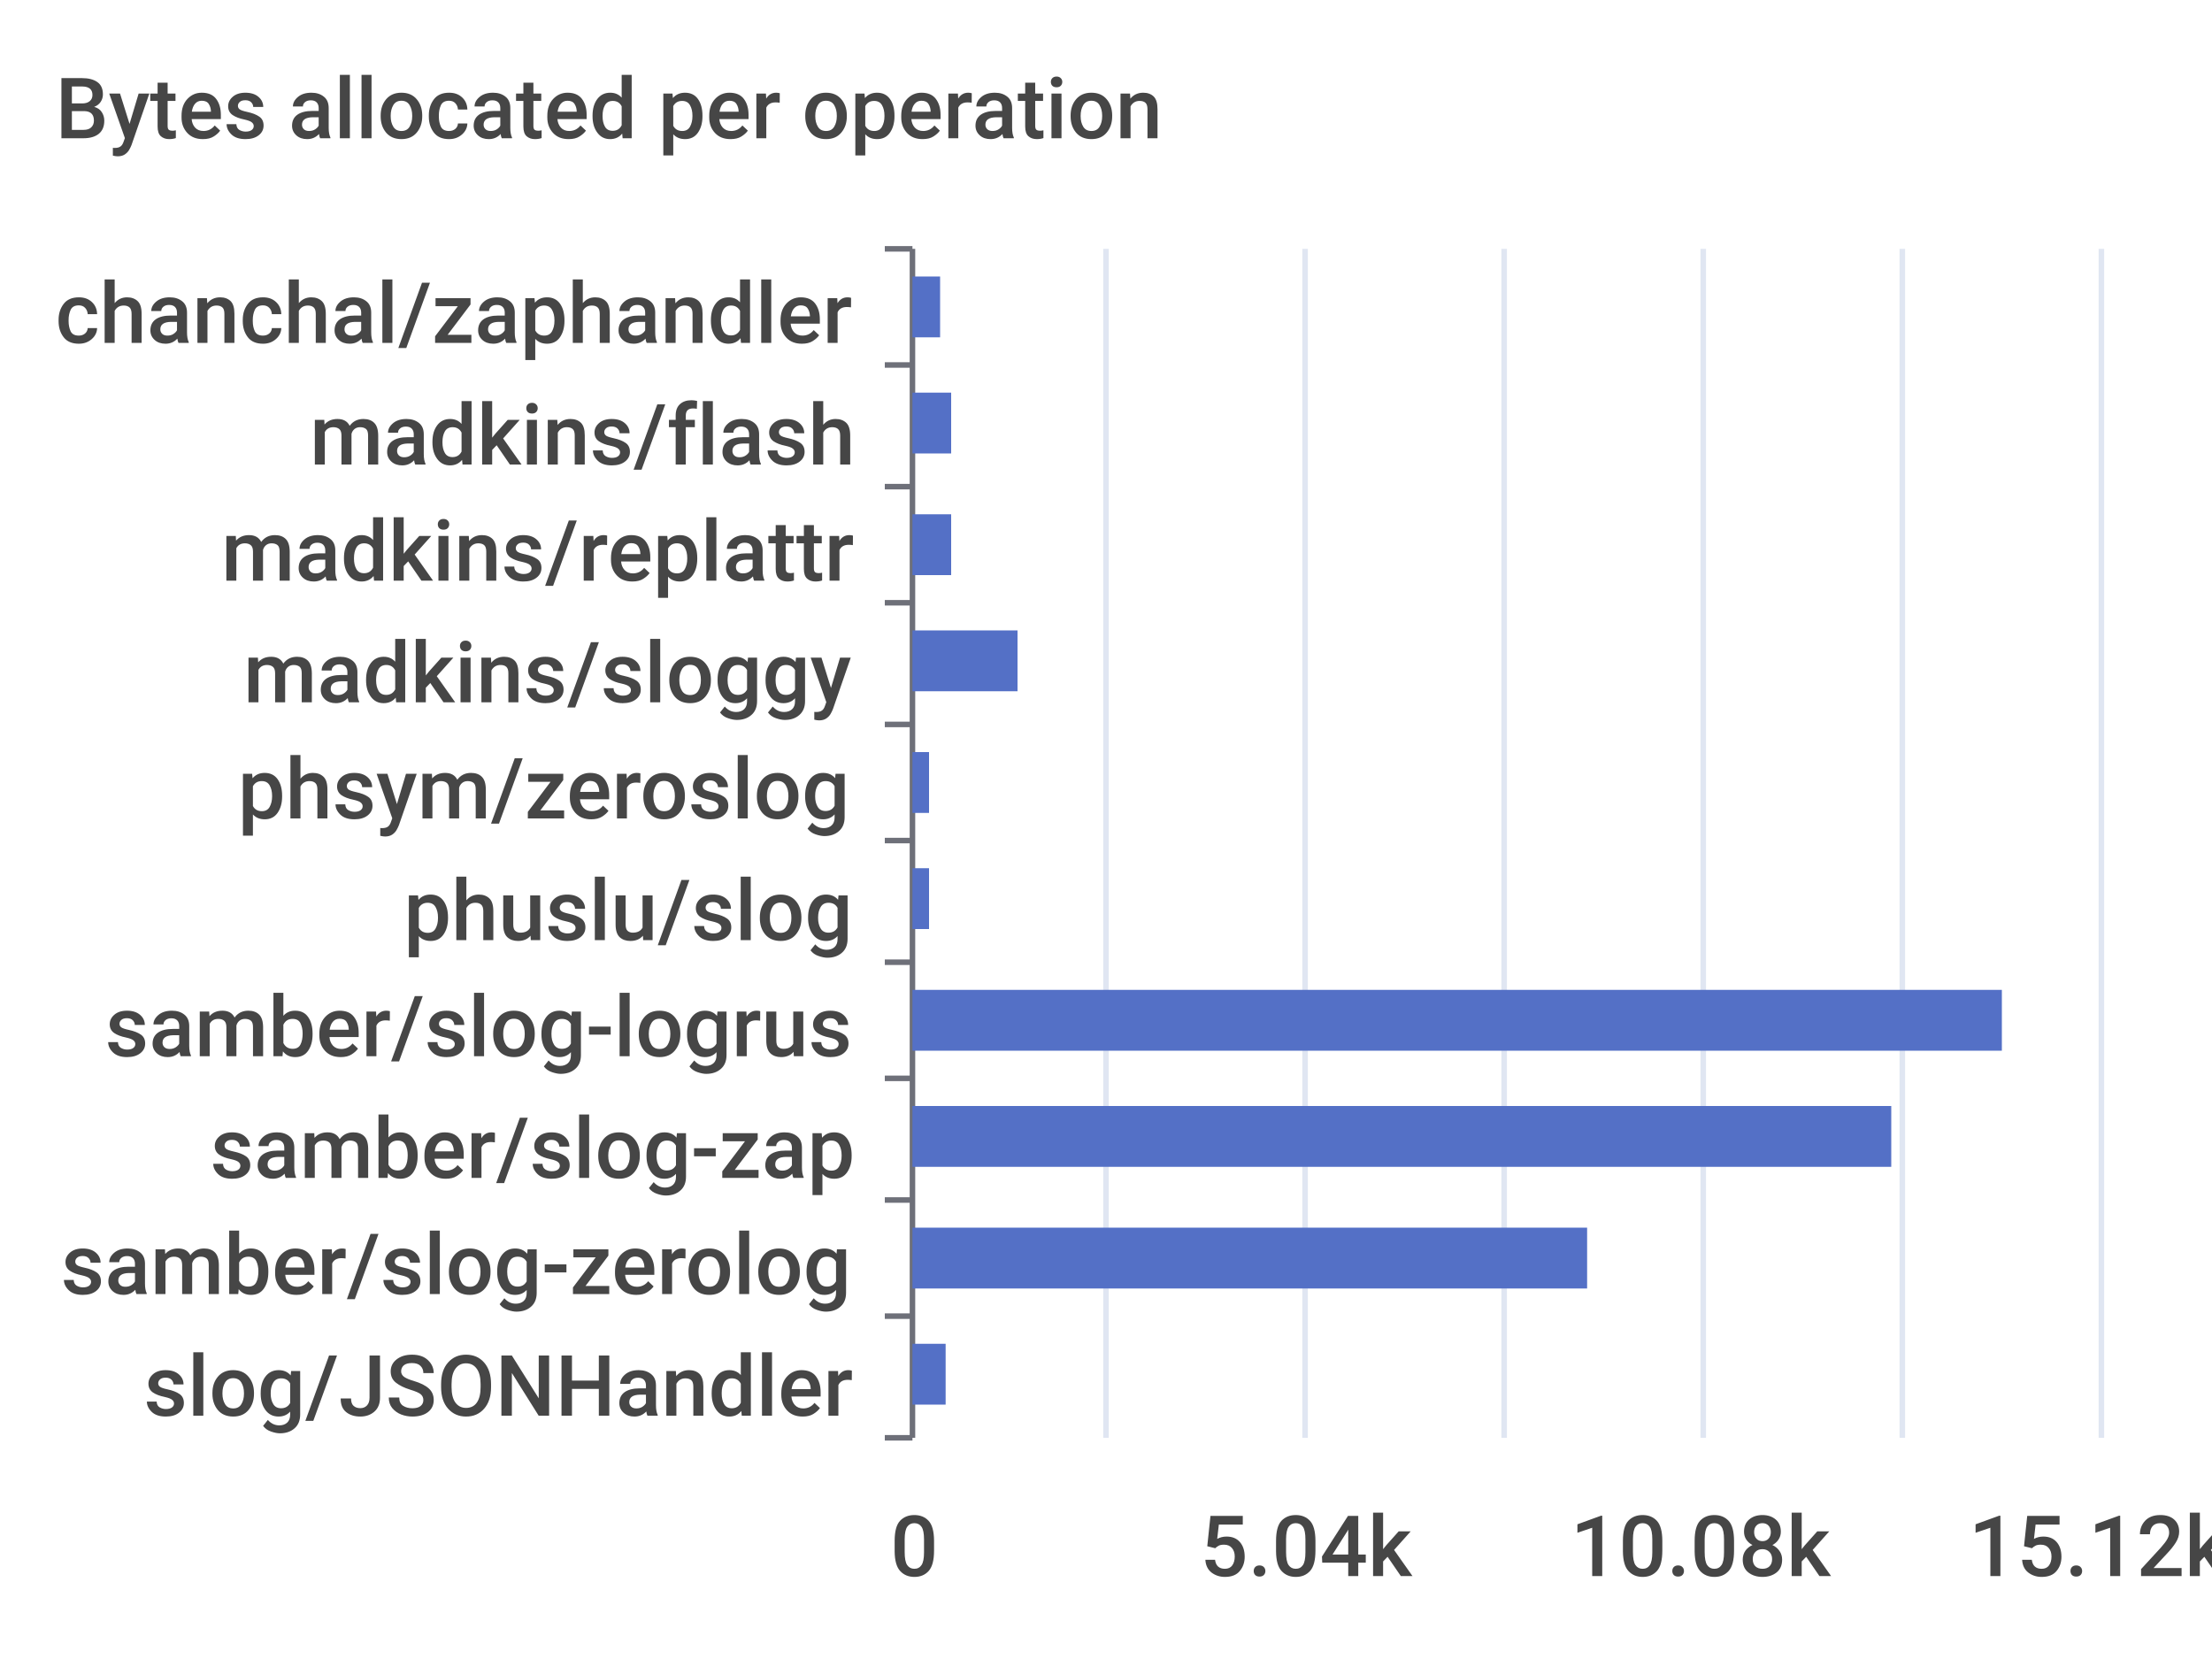
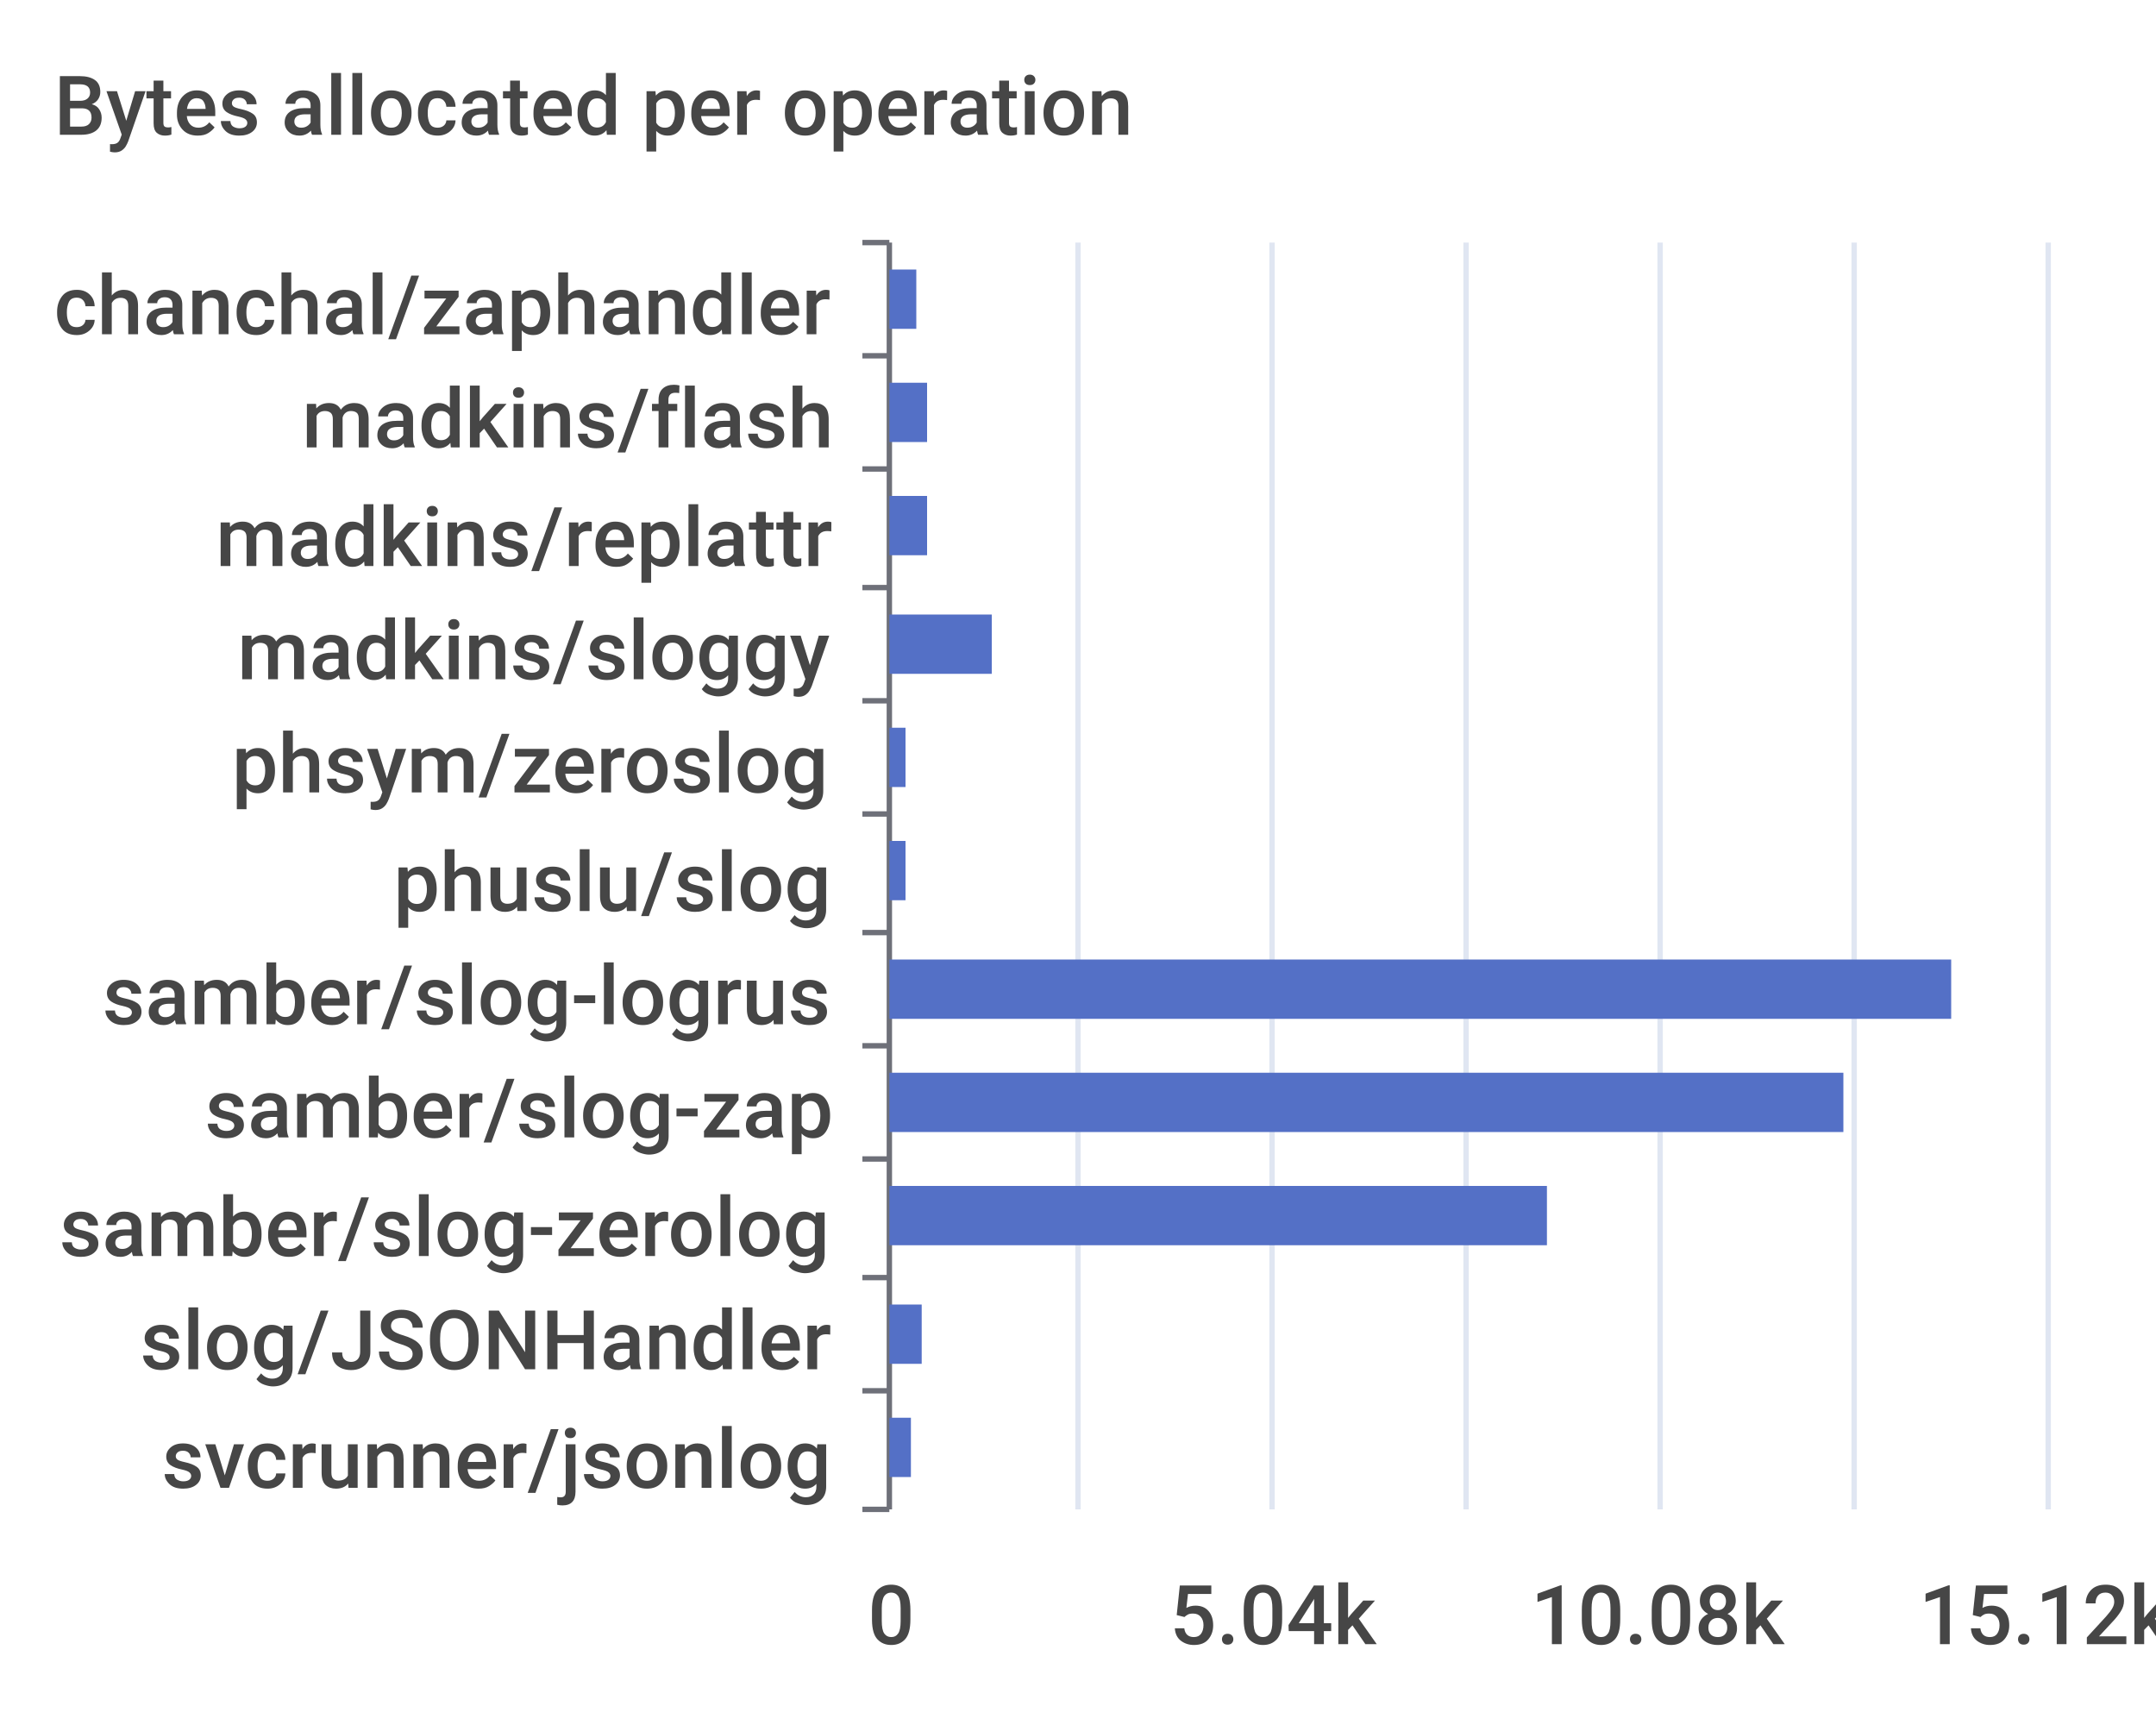
- <svg xmlns="http://www.w3.org/2000/svg" width="400" height="300">\n<path d="M 0 0 L 400 0 L 400 300 L 0 300 L 0 0" style="stroke-width:0;stroke:none;fill:rgba(255,255,255,1.0)" />
+ <svg xmlns="http://www.w3.org/2000/svg" width="400" height="320">\n<path d="M 0 0 L 400 0 L 400 320 L 0 320 L 0 0" style="stroke-width:0;stroke:none;fill:rgba(255,255,255,1.0)" />
  <text x="10" y="25" style="stroke-width:0;stroke:none;fill:rgba(70,70,70,1.0);font-size:15.3px;font-family:'Roboto Medium',sans-serif">Bytes allocated per operation</text>
  <path d="M 160 45 L 165 45" style="stroke-width:1;stroke:rgba(110,112,121,1.0);fill:none" />
  <path d="M 160 66 L 165 66" style="stroke-width:1;stroke:rgba(110,112,121,1.0);fill:none" />
-   <path d="M 160 88 L 165 88" style="stroke-width:1;stroke:rgba(110,112,121,1.0);fill:none" />
+   <path d="M 160 87 L 165 87" style="stroke-width:1;stroke:rgba(110,112,121,1.0);fill:none" />
  <path d="M 160 109 L 165 109" style="stroke-width:1;stroke:rgba(110,112,121,1.0);fill:none" />
-   <path d="M 160 131 L 165 131" style="stroke-width:1;stroke:rgba(110,112,121,1.0);fill:none" />
-   <path d="M 160 152 L 165 152" style="stroke-width:1;stroke:rgba(110,112,121,1.0);fill:none" />
-   <path d="M 160 174 L 165 174" style="stroke-width:1;stroke:rgba(110,112,121,1.0);fill:none" />
-   <path d="M 160 195 L 165 195" style="stroke-width:1;stroke:rgba(110,112,121,1.0);fill:none" />
-   <path d="M 160 217 L 165 217" style="stroke-width:1;stroke:rgba(110,112,121,1.0);fill:none" />
-   <path d="M 160 238 L 165 238" style="stroke-width:1;stroke:rgba(110,112,121,1.0);fill:none" />
-   <path d="M 160 260 L 165 260" style="stroke-width:1;stroke:rgba(110,112,121,1.0);fill:none" />
-   <path d="M 165 45 L 165 260" style="stroke-width:1;stroke:rgba(110,112,121,1.0);fill:none" />
+   <path d="M 160 130 L 165 130" style="stroke-width:1;stroke:rgba(110,112,121,1.0);fill:none" />
+   <path d="M 160 151 L 165 151" style="stroke-width:1;stroke:rgba(110,112,121,1.0);fill:none" />
+   <path d="M 160 173 L 165 173" style="stroke-width:1;stroke:rgba(110,112,121,1.0);fill:none" />
+   <path d="M 160 194 L 165 194" style="stroke-width:1;stroke:rgba(110,112,121,1.0);fill:none" />
+   <path d="M 160 215 L 165 215" style="stroke-width:1;stroke:rgba(110,112,121,1.0);fill:none" />
+   <path d="M 160 237 L 165 237" style="stroke-width:1;stroke:rgba(110,112,121,1.0);fill:none" />
+   <path d="M 160 258 L 165 258" style="stroke-width:1;stroke:rgba(110,112,121,1.0);fill:none" />
+   <path d="M 160 280 L 165 280" style="stroke-width:1;stroke:rgba(110,112,121,1.0);fill:none" />
+   <path d="M 165 45 L 165 280" style="stroke-width:1;stroke:rgba(110,112,121,1.0);fill:none" />
  <text x="10" y="62" style="stroke-width:0;stroke:none;fill:rgba(70,70,70,1.0);font-size:15.3px;font-family:'Roboto Medium',sans-serif">chanchal/zaphandler</text>
-   <text x="56" y="84" style="stroke-width:0;stroke:none;fill:rgba(70,70,70,1.0);font-size:15.3px;font-family:'Roboto Medium',sans-serif">madkins/flash</text>
+   <text x="56" y="83" style="stroke-width:0;stroke:none;fill:rgba(70,70,70,1.0);font-size:15.3px;font-family:'Roboto Medium',sans-serif">madkins/flash</text>
  <text x="40" y="105" style="stroke-width:0;stroke:none;fill:rgba(70,70,70,1.0);font-size:15.3px;font-family:'Roboto Medium',sans-serif">madkins/replattr</text>
-   <text x="44" y="127" style="stroke-width:0;stroke:none;fill:rgba(70,70,70,1.0);font-size:15.3px;font-family:'Roboto Medium',sans-serif">madkins/sloggy</text>
-   <text x="43" y="148" style="stroke-width:0;stroke:none;fill:rgba(70,70,70,1.0);font-size:15.3px;font-family:'Roboto Medium',sans-serif">phsym/zeroslog</text>
-   <text x="73" y="170" style="stroke-width:0;stroke:none;fill:rgba(70,70,70,1.0);font-size:15.3px;font-family:'Roboto Medium',sans-serif">phuslu/slog</text>
-   <text x="19" y="191" style="stroke-width:0;stroke:none;fill:rgba(70,70,70,1.0);font-size:15.3px;font-family:'Roboto Medium',sans-serif">samber/slog-logrus</text>
-   <text x="38" y="213" style="stroke-width:0;stroke:none;fill:rgba(70,70,70,1.0);font-size:15.3px;font-family:'Roboto Medium',sans-serif">samber/slog-zap</text>
-   <text x="11" y="234" style="stroke-width:0;stroke:none;fill:rgba(70,70,70,1.0);font-size:15.3px;font-family:'Roboto Medium',sans-serif">samber/slog-zerolog</text>
-   <text x="26" y="256" style="stroke-width:0;stroke:none;fill:rgba(70,70,70,1.0);font-size:15.3px;font-family:'Roboto Medium',sans-serif">slog/JSONHandler</text>
-   <text x="161" y="285" style="stroke-width:0;stroke:none;fill:rgba(70,70,70,1.0);font-size:15.3px;font-family:'Roboto Medium',sans-serif">0</text>
-   <text x="217" y="285" style="stroke-width:0;stroke:none;fill:rgba(70,70,70,1.0);font-size:15.3px;font-family:'Roboto Medium',sans-serif">5.04k</text>
-   <text x="284" y="285" style="stroke-width:0;stroke:none;fill:rgba(70,70,70,1.0);font-size:15.3px;font-family:'Roboto Medium',sans-serif">10.08k</text>
-   <text x="356" y="285" style="stroke-width:0;stroke:none;fill:rgba(70,70,70,1.0);font-size:15.3px;font-family:'Roboto Medium',sans-serif">15.12k</text>
-   <path d="M 200 45 L 200 260" style="stroke-width:1;stroke:rgba(224,230,242,1.0);fill:none" />
-   <path d="M 236 45 L 236 260" style="stroke-width:1;stroke:rgba(224,230,242,1.0);fill:none" />
-   <path d="M 272 45 L 272 260" style="stroke-width:1;stroke:rgba(224,230,242,1.0);fill:none" />
-   <path d="M 308 45 L 308 260" style="stroke-width:1;stroke:rgba(224,230,242,1.0);fill:none" />
-   <path d="M 344 45 L 344 260" style="stroke-width:1;stroke:rgba(224,230,242,1.0);fill:none" />
-   <path d="M 380 45 L 380 260" style="stroke-width:1;stroke:rgba(224,230,242,1.0);fill:none" />
-   <path d="M 165 243 L 171 243 L 171 254 L 165 254 L 165 243" style="stroke-width:0;stroke:none;fill:rgba(84,112,198,1.0)" />
-   <path d="M 165 222 L 287 222 L 287 233 L 165 233 L 165 222" style="stroke-width:0;stroke:none;fill:rgba(84,112,198,1.0)" />
-   <path d="M 165 200 L 342 200 L 342 211 L 165 211 L 165 200" style="stroke-width:0;stroke:none;fill:rgba(84,112,198,1.0)" />
-   <path d="M 165 179 L 362 179 L 362 190 L 165 190 L 165 179" style="stroke-width:0;stroke:none;fill:rgba(84,112,198,1.0)" />
-   <path d="M 165 157 L 168 157 L 168 168 L 165 168 L 165 157" style="stroke-width:0;stroke:none;fill:rgba(84,112,198,1.0)" />
-   <path d="M 165 136 L 168 136 L 168 147 L 165 147 L 165 136" style="stroke-width:0;stroke:none;fill:rgba(84,112,198,1.0)" />
+   <text x="44" y="126" style="stroke-width:0;stroke:none;fill:rgba(70,70,70,1.0);font-size:15.3px;font-family:'Roboto Medium',sans-serif">madkins/sloggy</text>
+   <text x="43" y="147" style="stroke-width:0;stroke:none;fill:rgba(70,70,70,1.0);font-size:15.3px;font-family:'Roboto Medium',sans-serif">phsym/zeroslog</text>
+   <text x="73" y="169" style="stroke-width:0;stroke:none;fill:rgba(70,70,70,1.0);font-size:15.3px;font-family:'Roboto Medium',sans-serif">phuslu/slog</text>
+   <text x="19" y="190" style="stroke-width:0;stroke:none;fill:rgba(70,70,70,1.0);font-size:15.3px;font-family:'Roboto Medium',sans-serif">samber/slog-logrus</text>
+   <text x="38" y="211" style="stroke-width:0;stroke:none;fill:rgba(70,70,70,1.0);font-size:15.3px;font-family:'Roboto Medium',sans-serif">samber/slog-zap</text>
+   <text x="11" y="233" style="stroke-width:0;stroke:none;fill:rgba(70,70,70,1.0);font-size:15.3px;font-family:'Roboto Medium',sans-serif">samber/slog-zerolog</text>
+   <text x="26" y="254" style="stroke-width:0;stroke:none;fill:rgba(70,70,70,1.0);font-size:15.3px;font-family:'Roboto Medium',sans-serif">slog/JSONHandler</text>
+   <text x="30" y="276" style="stroke-width:0;stroke:none;fill:rgba(70,70,70,1.0);font-size:15.3px;font-family:'Roboto Medium',sans-serif">svcrunner/jsonlog</text>
+   <text x="161" y="305" style="stroke-width:0;stroke:none;fill:rgba(70,70,70,1.0);font-size:15.3px;font-family:'Roboto Medium',sans-serif">0</text>
+   <text x="217" y="305" style="stroke-width:0;stroke:none;fill:rgba(70,70,70,1.0);font-size:15.3px;font-family:'Roboto Medium',sans-serif">5.04k</text>
+   <text x="284" y="305" style="stroke-width:0;stroke:none;fill:rgba(70,70,70,1.0);font-size:15.3px;font-family:'Roboto Medium',sans-serif">10.08k</text>
+   <text x="356" y="305" style="stroke-width:0;stroke:none;fill:rgba(70,70,70,1.0);font-size:15.3px;font-family:'Roboto Medium',sans-serif">15.12k</text>
+   <path d="M 200 45 L 200 280" style="stroke-width:1;stroke:rgba(224,230,242,1.0);fill:none" />
+   <path d="M 236 45 L 236 280" style="stroke-width:1;stroke:rgba(224,230,242,1.0);fill:none" />
+   <path d="M 272 45 L 272 280" style="stroke-width:1;stroke:rgba(224,230,242,1.0);fill:none" />
+   <path d="M 308 45 L 308 280" style="stroke-width:1;stroke:rgba(224,230,242,1.0);fill:none" />
+   <path d="M 344 45 L 344 280" style="stroke-width:1;stroke:rgba(224,230,242,1.0);fill:none" />
+   <path d="M 380 45 L 380 280" style="stroke-width:1;stroke:rgba(224,230,242,1.0);fill:none" />
+   <path d="M 165 263 L 169 263 L 169 274 L 165 274 L 165 263" style="stroke-width:0;stroke:none;fill:rgba(84,112,198,1.0)" />
+   <path d="M 165 242 L 171 242 L 171 253 L 165 253 L 165 242" style="stroke-width:0;stroke:none;fill:rgba(84,112,198,1.0)" />
+   <path d="M 165 220 L 287 220 L 287 231 L 165 231 L 165 220" style="stroke-width:0;stroke:none;fill:rgba(84,112,198,1.0)" />
+   <path d="M 165 199 L 342 199 L 342 210 L 165 210 L 165 199" style="stroke-width:0;stroke:none;fill:rgba(84,112,198,1.0)" />
+   <path d="M 165 178 L 362 178 L 362 189 L 165 189 L 165 178" style="stroke-width:0;stroke:none;fill:rgba(84,112,198,1.0)" />
+   <path d="M 165 156 L 168 156 L 168 167 L 165 167 L 165 156" style="stroke-width:0;stroke:none;fill:rgba(84,112,198,1.0)" />
+   <path d="M 165 135 L 168 135 L 168 146 L 165 146 L 165 135" style="stroke-width:0;stroke:none;fill:rgba(84,112,198,1.0)" />
  <path d="M 165 114 L 184 114 L 184 125 L 165 125 L 165 114" style="stroke-width:0;stroke:none;fill:rgba(84,112,198,1.0)" />
-   <path d="M 165 93 L 172 93 L 172 104 L 165 104 L 165 93" style="stroke-width:0;stroke:none;fill:rgba(84,112,198,1.0)" />
+   <path d="M 165 92 L 172 92 L 172 103 L 165 103 L 165 92" style="stroke-width:0;stroke:none;fill:rgba(84,112,198,1.0)" />
  <path d="M 165 71 L 172 71 L 172 82 L 165 82 L 165 71" style="stroke-width:0;stroke:none;fill:rgba(84,112,198,1.0)" />
  <path d="M 165 50 L 170 50 L 170 61 L 165 61 L 165 50" style="stroke-width:0;stroke:none;fill:rgba(84,112,198,1.0)" />
</svg>
